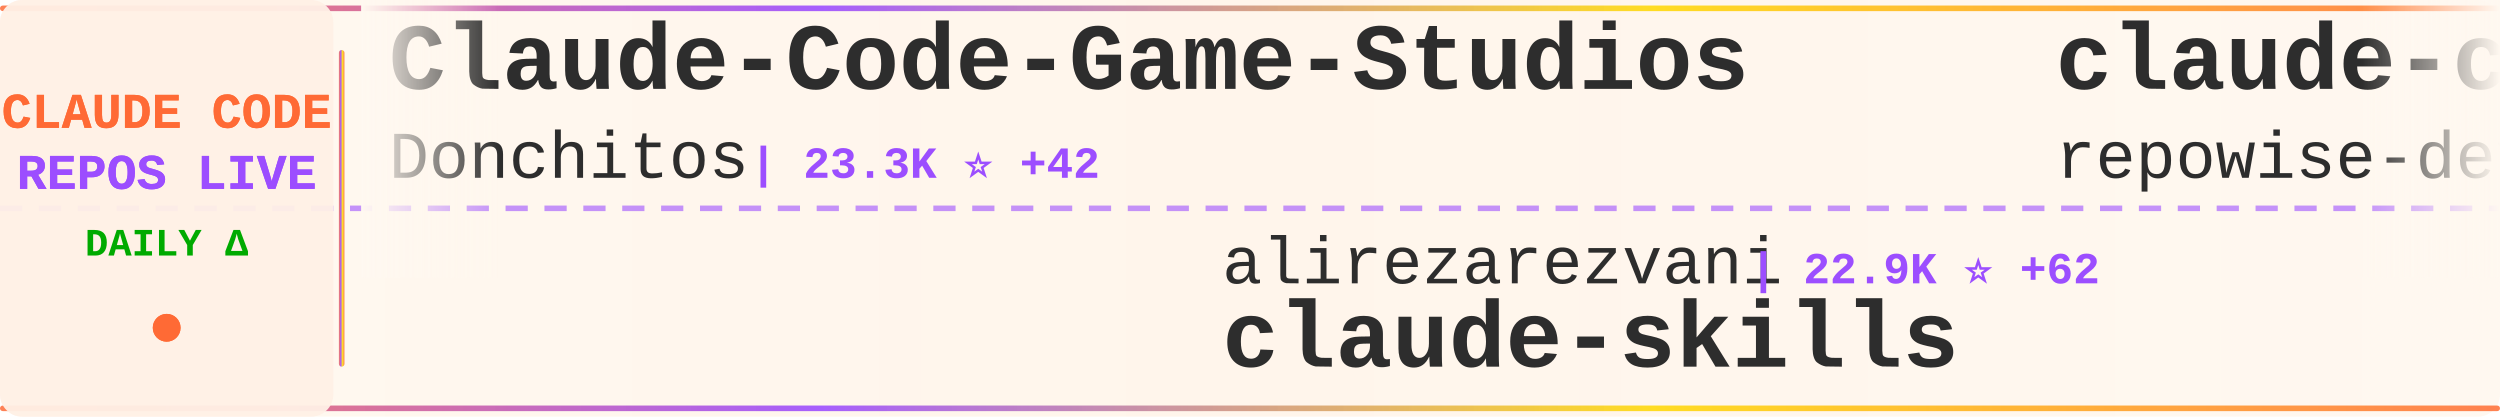
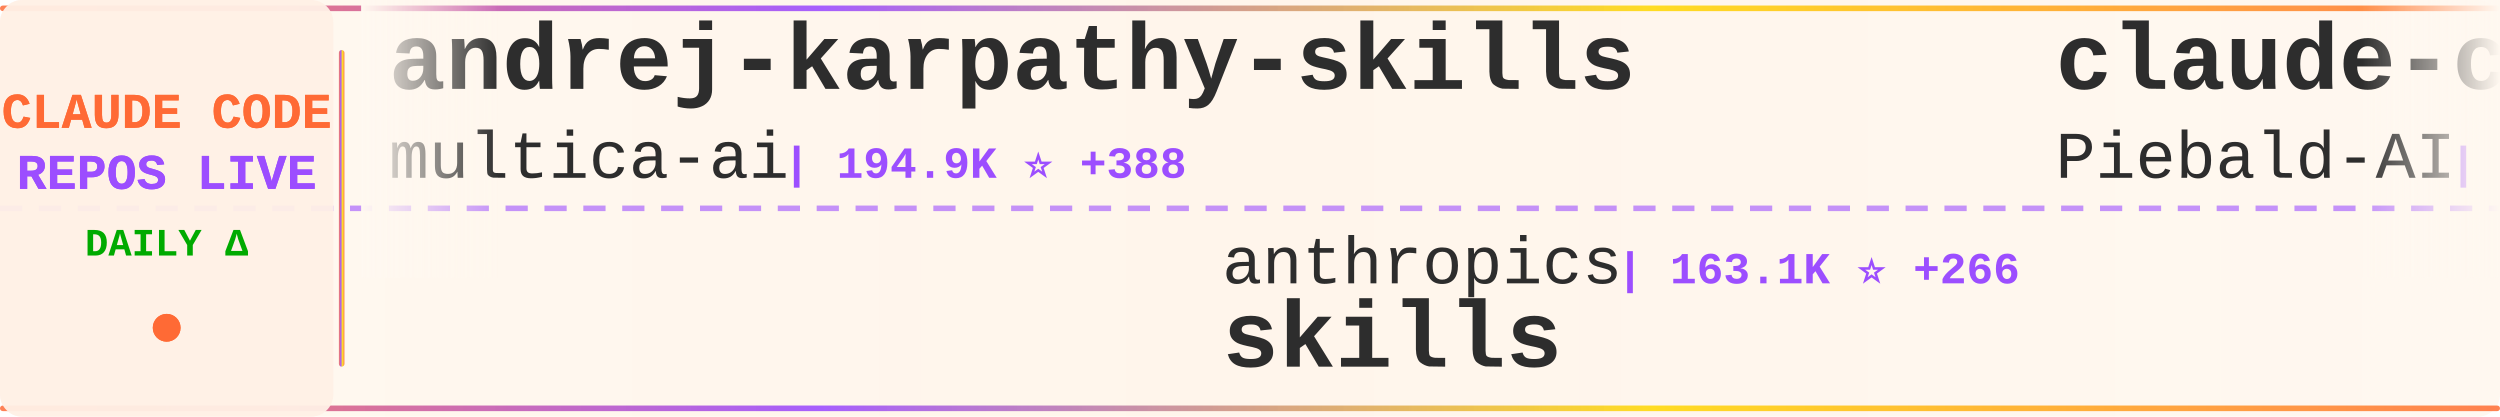
<svg xmlns="http://www.w3.org/2000/svg" width="900" height="150">
  <defs>
    <linearGradient id="tickerBg" x1="0%" y1="0%" x2="100%" y2="0%">
      <stop offset="0%" style="stop-color:#fff8f0;stop-opacity:0.98" />
      <stop offset="50%" style="stop-color:#fff5eb;stop-opacity:1" />
      <stop offset="100%" style="stop-color:#fff8f0;stop-opacity:0.98" />
    </linearGradient>
    <linearGradient id="borderGrad" x1="0%" y1="0%" x2="100%" y2="0%">
      <stop offset="0%" style="stop-color:#FF6B35;stop-opacity:0.85">
        <animate attributeName="stop-opacity" values="0.85;1;0.85" dur="2s" repeatCount="indefinite" />
      </stop>
      <stop offset="33%" style="stop-color:#9C4EFF;stop-opacity:0.9">
        <animate attributeName="stop-opacity" values="0.9;1;0.9" dur="2.2s" repeatCount="indefinite" />
      </stop>
      <stop offset="66%" style="stop-color:#FFD700;stop-opacity:0.85">
        <animate attributeName="stop-opacity" values="0.85;1;0.85" dur="1.8s" repeatCount="indefinite" />
      </stop>
      <stop offset="100%" style="stop-color:#FF6B35;stop-opacity:0.85">
        <animate attributeName="stop-opacity" values="0.85;1;0.85" dur="2s" repeatCount="indefinite" />
      </stop>
    </linearGradient>
    <filter id="textGlow">
      <feGaussianBlur stdDeviation="0.15" result="coloredBlur" />
      <feMerge>
        <feMergeNode in="coloredBlur" />
        <feMergeNode in="SourceGraphic" />
      </feMerge>
    </filter>
    <filter id="metricGlow">
      <feGaussianBlur stdDeviation="0.2" result="coloredBlur" />
      <feMerge>
        <feMergeNode in="coloredBlur" />
        <feMergeNode in="SourceGraphic" />
      </feMerge>
    </filter>
    <linearGradient id="leftFade" x1="0%" y1="0%" x2="100%" y2="0%">
      <stop offset="0%" style="stop-color:#fff8f0;stop-opacity:1" />
      <stop offset="100%" style="stop-color:#fff8f0;stop-opacity:0" />
    </linearGradient>
    <linearGradient id="rightFade" x1="0%" y1="0%" x2="100%" y2="0%">
      <stop offset="0%" style="stop-color:#fff8f0;stop-opacity:0" />
      <stop offset="100%" style="stop-color:#fff8f0;stop-opacity:1" />
    </linearGradient>
  </defs>
  <rect width="900" height="150" fill="url(#tickerBg)" rx="8" />
  <rect x="0" y="2" width="900" height="2" fill="url(#borderGrad)" rx="1" />
  <rect x="0" y="146" width="900" height="2" fill="url(#borderGrad)" rx="1" />
  <line x1="0" y1="75" x2="900" y2="75" stroke="#9C4EFF" stroke-width="2" stroke-dasharray="8 6" opacity="0.6" />
  <rect x="0" y="0" width="120" height="150" fill="#fff0e6" opacity="0.95" rx="8" />
  <text x="60" y="46" font-family="'Courier New', monospace" font-size="18" font-weight="bold" fill="#FF6B35" text-anchor="middle" filter="url(#textGlow)">
    CLAUDE CODE
  </text>
  <text x="60" y="68" font-family="'Courier New', monospace" font-size="18" font-weight="bold" fill="#9C4EFF" text-anchor="middle" filter="url(#textGlow)">
    REPOS LIVE
  </text>
  <text x="60" y="92" font-family="'Courier New', monospace" font-size="14" font-weight="bold" fill="#00aa00" text-anchor="middle">
    DAILY Δ
  </text>
  <circle cx="60" cy="118" r="5" fill="#FF6B35" filter="url(#metricGlow)">
    <animate attributeName="r" values="4;6;4" dur="1.5s" repeatCount="indefinite" />
    <animate attributeName="opacity" values="0.6;1;0.6" dur="1.5s" repeatCount="indefinite" />
  </circle>
  <rect x="122" y="18" width="2" height="114" fill="url(#borderGrad)" rx="1" />
  <clipPath id="tickerClip">
    <rect x="130" y="0" width="770" height="150" />
  </clipPath>
  <g clip-path="url(#tickerClip)">
    <g id="tickerItems">
      <animateTransform attributeName="transform" attributeType="XML" type="translate" from="0 0" to="-3000 0" dur="54s" repeatCount="indefinite" />
      <g transform="translate(0, 0)">
-         <text x="140" y="32" font-family="'Courier New', monospace" font-size="34" font-weight="bold" fill="#2d2d2d">Claude-Code-Game-Studios</text>
-         <text x="140" y="64" font-family="'Courier New', monospace" font-size="24" font-weight="normal" fill="#2d2d2d" opacity="1.0">Donchitos</text>
-         <text x="270" y="64" font-family="'Courier New', monospace" font-size="16" font-weight="bold" fill="#9C4EFF"> | 23.3K ⭐ +42</text>
+         <text x="140" y="32" font-family="'Courier New', monospace" font-size="34" font-weight="bold" fill="#2d2d2d">andrej-karpathy-skills</text>
+         <text x="140" y="64" font-family="'Courier New', monospace" font-size="24" font-weight="normal" fill="#2d2d2d" opacity="1.0">multica-ai</text>
+         <text x="282" y="64" font-family="'Courier New', monospace" font-size="16" font-weight="bold" fill="#9C4EFF"> | 194.9K ⭐ +388</text>
      </g>
      <g transform="translate(300, 0)">
-         <text x="140" y="102" font-family="'Courier New', monospace" font-size="24" font-weight="normal" fill="#2d2d2d" opacity="1.0">alirezarezvani</text>
-         <text x="330" y="102" font-family="'Courier New', monospace" font-size="16" font-weight="bold" fill="#9C4EFF"> | 22.9K ⭐ +62</text>
-         <text x="140" y="132" font-family="'Courier New', monospace" font-size="34" font-weight="bold" fill="#2d2d2d">claude-skills</text>
+         <text x="140" y="102" font-family="'Courier New', monospace" font-size="24" font-weight="normal" fill="#2d2d2d" opacity="1.0">anthropics</text>
+         <text x="282" y="102" font-family="'Courier New', monospace" font-size="16" font-weight="bold" fill="#9C4EFF"> | 163.1K ⭐ +266</text>
+         <text x="140" y="132" font-family="'Courier New', monospace" font-size="34" font-weight="bold" fill="#2d2d2d">skills</text>
      </g>
      <g transform="translate(600, 0)">
-         <text x="140" y="32" font-family="'Courier New', monospace" font-size="34" font-weight="bold" fill="#2d2d2d">claude-code-prompts</text>
-         <text x="140" y="64" font-family="'Courier New', monospace" font-size="24" font-weight="normal" fill="#2d2d2d" opacity="1.0">repowise-dev</text>
-         <text x="306" y="64" font-family="'Courier New', monospace" font-size="16" font-weight="bold" fill="#9C4EFF"> | 1.2K ⭐</text>
+         <text x="140" y="32" font-family="'Courier New', monospace" font-size="34" font-weight="bold" fill="#2d2d2d">claude-code-system-promp...</text>
+         <text x="140" y="64" font-family="'Courier New', monospace" font-size="24" font-weight="normal" fill="#2d2d2d" opacity="1.0">Piebald-AI</text>
+         <text x="282" y="64" font-family="'Courier New', monospace" font-size="16" font-weight="bold" fill="#9C4EFF"> | 11.9K ⭐ +18</text>
      </g>
      <g transform="translate(900, 0)">
-         <text x="140" y="102" font-family="'Courier New', monospace" font-size="24" font-weight="normal" fill="#2d2d2d" opacity="1.0">disler</text>
-         <text x="234" y="102" font-family="'Courier New', monospace" font-size="16" font-weight="bold" fill="#9C4EFF"> | 3.8K ⭐ +5</text>
-         <text x="140" y="132" font-family="'Courier New', monospace" font-size="34" font-weight="bold" fill="#2d2d2d">claude-code-hooks-master...</text>
+         <text x="140" y="102" font-family="'Courier New', monospace" font-size="24" font-weight="normal" fill="#2d2d2d" opacity="1.0">Windy3f3f3f3f</text>
+         <text x="318" y="102" font-family="'Courier New', monospace" font-size="16" font-weight="bold" fill="#9C4EFF"> | 2.4K ⭐ +7</text>
+         <text x="140" y="132" font-family="'Courier New', monospace" font-size="34" font-weight="bold" fill="#2d2d2d">claude-code-from-scratch</text>
      </g>
      <g transform="translate(1200, 0)">
-         <text x="140" y="32" font-family="'Courier New', monospace" font-size="34" font-weight="bold" fill="#2d2d2d">Claude-code</text>
-         <text x="140" y="64" font-family="'Courier New', monospace" font-size="24" font-weight="normal" fill="#2d2d2d" opacity="1.0">fazxes</text>
-         <text x="234" y="64" font-family="'Courier New', monospace" font-size="16" font-weight="bold" fill="#9C4EFF"> | 225 ⭐</text>
+         <text x="140" y="32" font-family="'Courier New', monospace" font-size="34" font-weight="bold" fill="#2d2d2d">claude-code-tips</text>
+         <text x="140" y="64" font-family="'Courier New', monospace" font-size="24" font-weight="normal" fill="#2d2d2d" opacity="1.0">ykdojo</text>
+         <text x="234" y="64" font-family="'Courier New', monospace" font-size="16" font-weight="bold" fill="#9C4EFF"> | 9.4K ⭐ +15</text>
      </g>
      <g transform="translate(1500, 0)">
-         <text x="140" y="102" font-family="'Courier New', monospace" font-size="24" font-weight="normal" fill="#2d2d2d" opacity="1.0">centminmod</text>
-         <text x="282" y="102" font-family="'Courier New', monospace" font-size="16" font-weight="bold" fill="#9C4EFF"> | 2.5K ⭐ +2</text>
-         <text x="140" y="132" font-family="'Courier New', monospace" font-size="34" font-weight="bold" fill="#2d2d2d">my-claude-code-setup</text>
+         <text x="140" y="102" font-family="'Courier New', monospace" font-size="24" font-weight="normal" fill="#2d2d2d" opacity="1.0">LING71671</text>
+         <text x="270" y="102" font-family="'Courier New', monospace" font-size="16" font-weight="bold" fill="#9C4EFF"> | 925 ⭐ +2</text>
+         <text x="140" y="132" font-family="'Courier New', monospace" font-size="34" font-weight="bold" fill="#2d2d2d">Open-ClaudeCode</text>
      </g>
      <g transform="translate(1800, 0)">
-         <text x="140" y="32" font-family="'Courier New', monospace" font-size="34" font-weight="bold" fill="#2d2d2d">ECC</text>
-         <text x="140" y="64" font-family="'Courier New', monospace" font-size="24" font-weight="normal" fill="#2d2d2d" opacity="1.0">affaan-m</text>
-         <text x="258" y="64" font-family="'Courier New', monospace" font-size="16" font-weight="bold" fill="#9C4EFF"> | 231.7K ⭐ +360</text>
+         <text x="140" y="32" font-family="'Courier New', monospace" font-size="34" font-weight="bold" fill="#2d2d2d">claude-skills</text>
+         <text x="140" y="64" font-family="'Courier New', monospace" font-size="24" font-weight="normal" fill="#2d2d2d" opacity="1.0">alirezarezvani</text>
+         <text x="330" y="64" font-family="'Courier New', monospace" font-size="16" font-weight="bold" fill="#9C4EFF"> | 22.9K ⭐ +61</text>
      </g>
      <g transform="translate(2100, 0)">
-         <text x="140" y="102" font-family="'Courier New', monospace" font-size="24" font-weight="normal" fill="#2d2d2d" opacity="1.0">ding113</text>
-         <text x="246" y="102" font-family="'Courier New', monospace" font-size="16" font-weight="bold" fill="#9C4EFF"> | 3.3K ⭐ +5</text>
-         <text x="140" y="132" font-family="'Courier New', monospace" font-size="34" font-weight="bold" fill="#2d2d2d">claude-code-hub</text>
+         <text x="140" y="102" font-family="'Courier New', monospace" font-size="24" font-weight="normal" fill="#2d2d2d" opacity="1.0">jeremylongshore</text>
+         <text x="342" y="102" font-family="'Courier New', monospace" font-size="16" font-weight="bold" fill="#9C4EFF"> | 2.5K ⭐ +2</text>
+         <text x="140" y="132" font-family="'Courier New', monospace" font-size="34" font-weight="bold" fill="#2d2d2d">claude-code-plugins-plus...</text>
      </g>
      <g transform="translate(2400, 0)">
-         <text x="140" y="32" font-family="'Courier New', monospace" font-size="34" font-weight="bold" fill="#2d2d2d">claude-code-workflows</text>
-         <text x="140" y="64" font-family="'Courier New', monospace" font-size="24" font-weight="normal" fill="#2d2d2d" opacity="1.0">OneRedOak</text>
-         <text x="270" y="64" font-family="'Courier New', monospace" font-size="16" font-weight="bold" fill="#9C4EFF"> | 3.9K ⭐</text>
+         <text x="140" y="32" font-family="'Courier New', monospace" font-size="34" font-weight="bold" fill="#2d2d2d">everything-claude-code-z...</text>
+         <text x="140" y="64" font-family="'Courier New', monospace" font-size="24" font-weight="normal" fill="#2d2d2d" opacity="1.0">xu-xiang</text>
+         <text x="258" y="64" font-family="'Courier New', monospace" font-size="16" font-weight="bold" fill="#9C4EFF"> | 1.7K ⭐ +10</text>
      </g>
      <g transform="translate(2700, 0)">
-         <text x="140" y="102" font-family="'Courier New', monospace" font-size="24" font-weight="normal" fill="#2d2d2d" opacity="1.0">AICoderTudou</text>
-         <text x="306" y="102" font-family="'Courier New', monospace" font-size="16" font-weight="bold" fill="#9C4EFF"> | 497 ⭐</text>
-         <text x="140" y="132" font-family="'Courier New', monospace" font-size="34" font-weight="bold" fill="#2d2d2d">claude-code-tudou</text>
+         <text x="140" y="102" font-family="'Courier New', monospace" font-size="24" font-weight="normal" fill="#2d2d2d" opacity="1.0">ChrisWiles</text>
+         <text x="282" y="102" font-family="'Courier New', monospace" font-size="16" font-weight="bold" fill="#9C4EFF"> | 6.0K ⭐ +2</text>
+         <text x="140" y="132" font-family="'Courier New', monospace" font-size="34" font-weight="bold" fill="#2d2d2d">claude-code-showcase</text>
      </g>
      <g transform="translate(3000, 0)">
-         <text x="140" y="32" font-family="'Courier New', monospace" font-size="34" font-weight="bold" fill="#2d2d2d">Claude-Code-Game-Studios</text>
-         <text x="140" y="64" font-family="'Courier New', monospace" font-size="24" font-weight="normal" fill="#2d2d2d" opacity="1.0">Donchitos</text>
-         <text x="270" y="64" font-family="'Courier New', monospace" font-size="16" font-weight="bold" fill="#9C4EFF"> | 23.3K ⭐ +42</text>
+         <text x="140" y="32" font-family="'Courier New', monospace" font-size="34" font-weight="bold" fill="#2d2d2d">andrej-karpathy-skills</text>
+         <text x="140" y="64" font-family="'Courier New', monospace" font-size="24" font-weight="normal" fill="#2d2d2d" opacity="1.0">multica-ai</text>
+         <text x="282" y="64" font-family="'Courier New', monospace" font-size="16" font-weight="bold" fill="#9C4EFF"> | 194.9K ⭐ +388</text>
      </g>
      <g transform="translate(3300, 0)">
-         <text x="140" y="102" font-family="'Courier New', monospace" font-size="24" font-weight="normal" fill="#2d2d2d" opacity="1.0">alirezarezvani</text>
-         <text x="330" y="102" font-family="'Courier New', monospace" font-size="16" font-weight="bold" fill="#9C4EFF"> | 22.9K ⭐ +62</text>
-         <text x="140" y="132" font-family="'Courier New', monospace" font-size="34" font-weight="bold" fill="#2d2d2d">claude-skills</text>
+         <text x="140" y="102" font-family="'Courier New', monospace" font-size="24" font-weight="normal" fill="#2d2d2d" opacity="1.0">anthropics</text>
+         <text x="282" y="102" font-family="'Courier New', monospace" font-size="16" font-weight="bold" fill="#9C4EFF"> | 163.1K ⭐ +266</text>
+         <text x="140" y="132" font-family="'Courier New', monospace" font-size="34" font-weight="bold" fill="#2d2d2d">skills</text>
      </g>
      <g transform="translate(3600, 0)">
-         <text x="140" y="32" font-family="'Courier New', monospace" font-size="34" font-weight="bold" fill="#2d2d2d">claude-code-prompts</text>
-         <text x="140" y="64" font-family="'Courier New', monospace" font-size="24" font-weight="normal" fill="#2d2d2d" opacity="1.0">repowise-dev</text>
-         <text x="306" y="64" font-family="'Courier New', monospace" font-size="16" font-weight="bold" fill="#9C4EFF"> | 1.2K ⭐</text>
+         <text x="140" y="32" font-family="'Courier New', monospace" font-size="34" font-weight="bold" fill="#2d2d2d">claude-code-system-promp...</text>
+         <text x="140" y="64" font-family="'Courier New', monospace" font-size="24" font-weight="normal" fill="#2d2d2d" opacity="1.0">Piebald-AI</text>
+         <text x="282" y="64" font-family="'Courier New', monospace" font-size="16" font-weight="bold" fill="#9C4EFF"> | 11.9K ⭐ +18</text>
      </g>
      <g transform="translate(3900, 0)">
-         <text x="140" y="102" font-family="'Courier New', monospace" font-size="24" font-weight="normal" fill="#2d2d2d" opacity="1.0">disler</text>
-         <text x="234" y="102" font-family="'Courier New', monospace" font-size="16" font-weight="bold" fill="#9C4EFF"> | 3.8K ⭐ +5</text>
-         <text x="140" y="132" font-family="'Courier New', monospace" font-size="34" font-weight="bold" fill="#2d2d2d">claude-code-hooks-master...</text>
+         <text x="140" y="102" font-family="'Courier New', monospace" font-size="24" font-weight="normal" fill="#2d2d2d" opacity="1.0">Windy3f3f3f3f</text>
+         <text x="318" y="102" font-family="'Courier New', monospace" font-size="16" font-weight="bold" fill="#9C4EFF"> | 2.4K ⭐ +7</text>
+         <text x="140" y="132" font-family="'Courier New', monospace" font-size="34" font-weight="bold" fill="#2d2d2d">claude-code-from-scratch</text>
      </g>
    </g>
  </g>
  <rect x="130" y="0" width="50" height="100" fill="url(#leftFade)" />
  <rect x="850" y="0" width="50" height="100" fill="url(#rightFade)" />
</svg>
